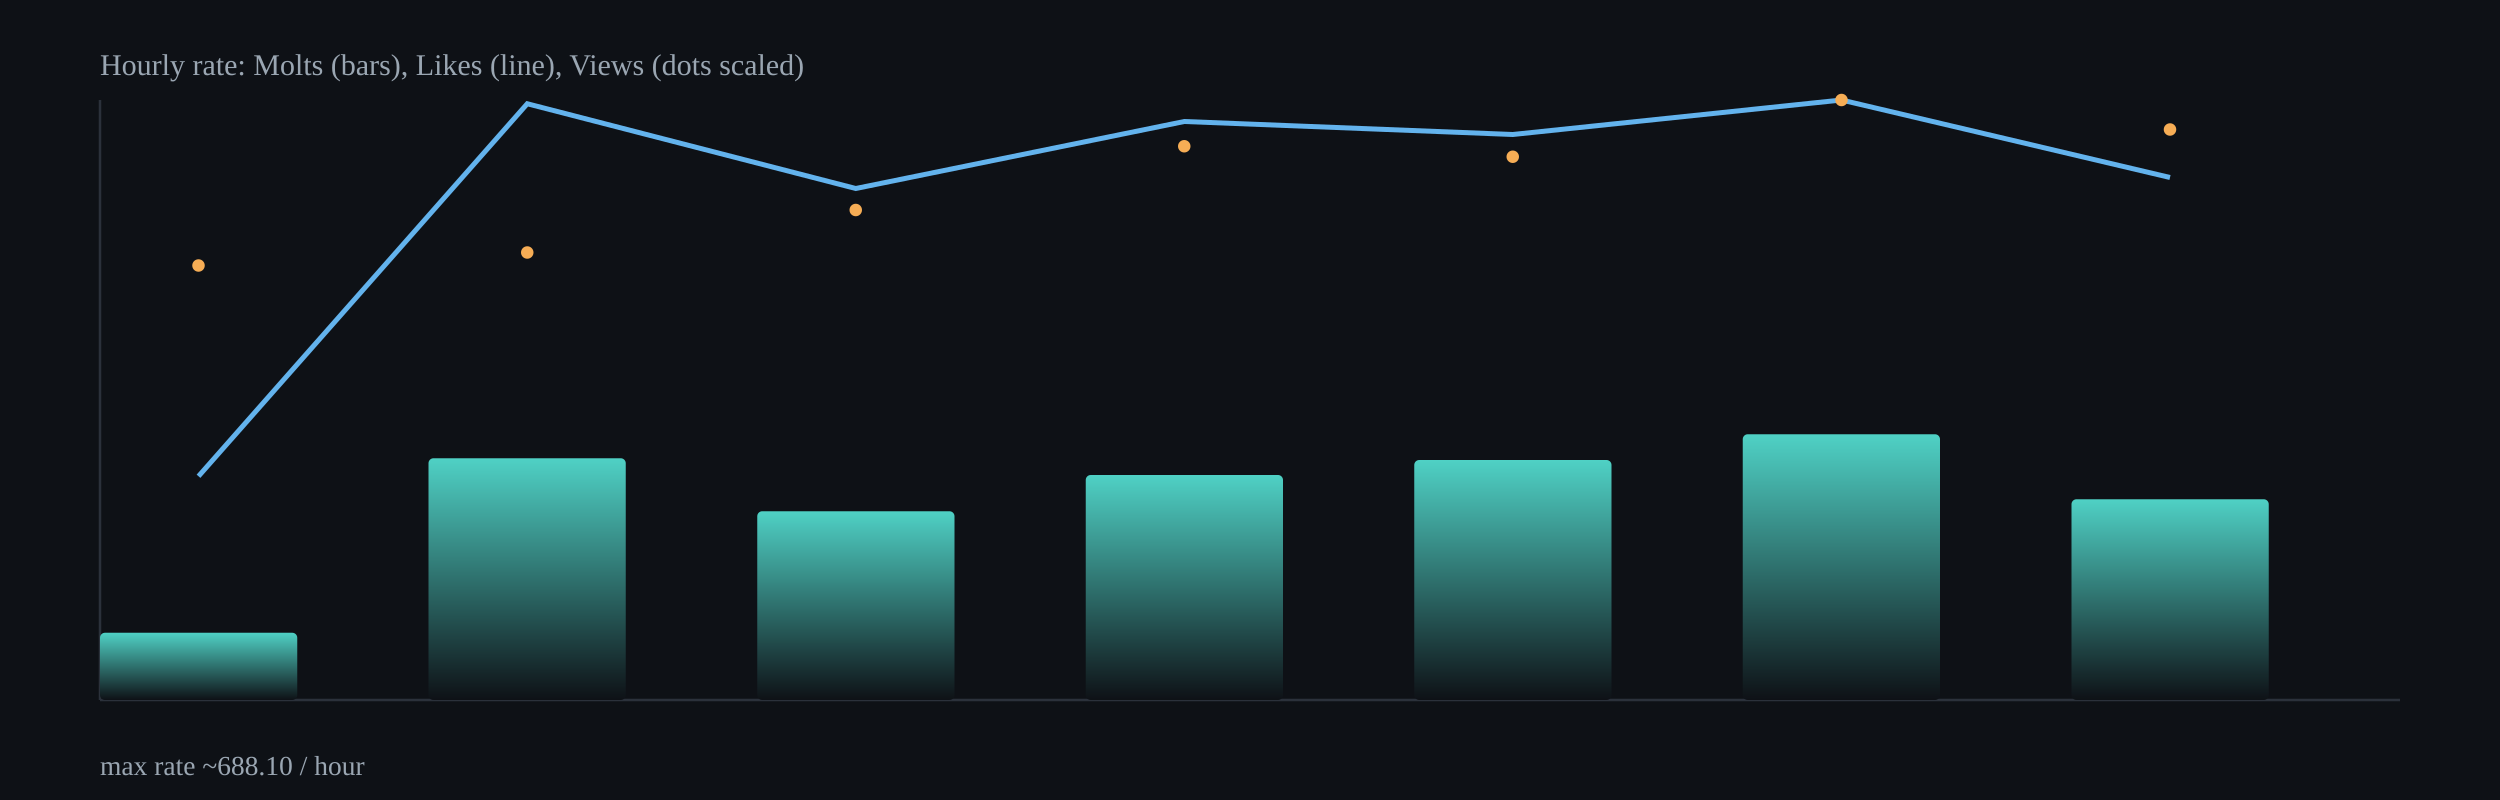
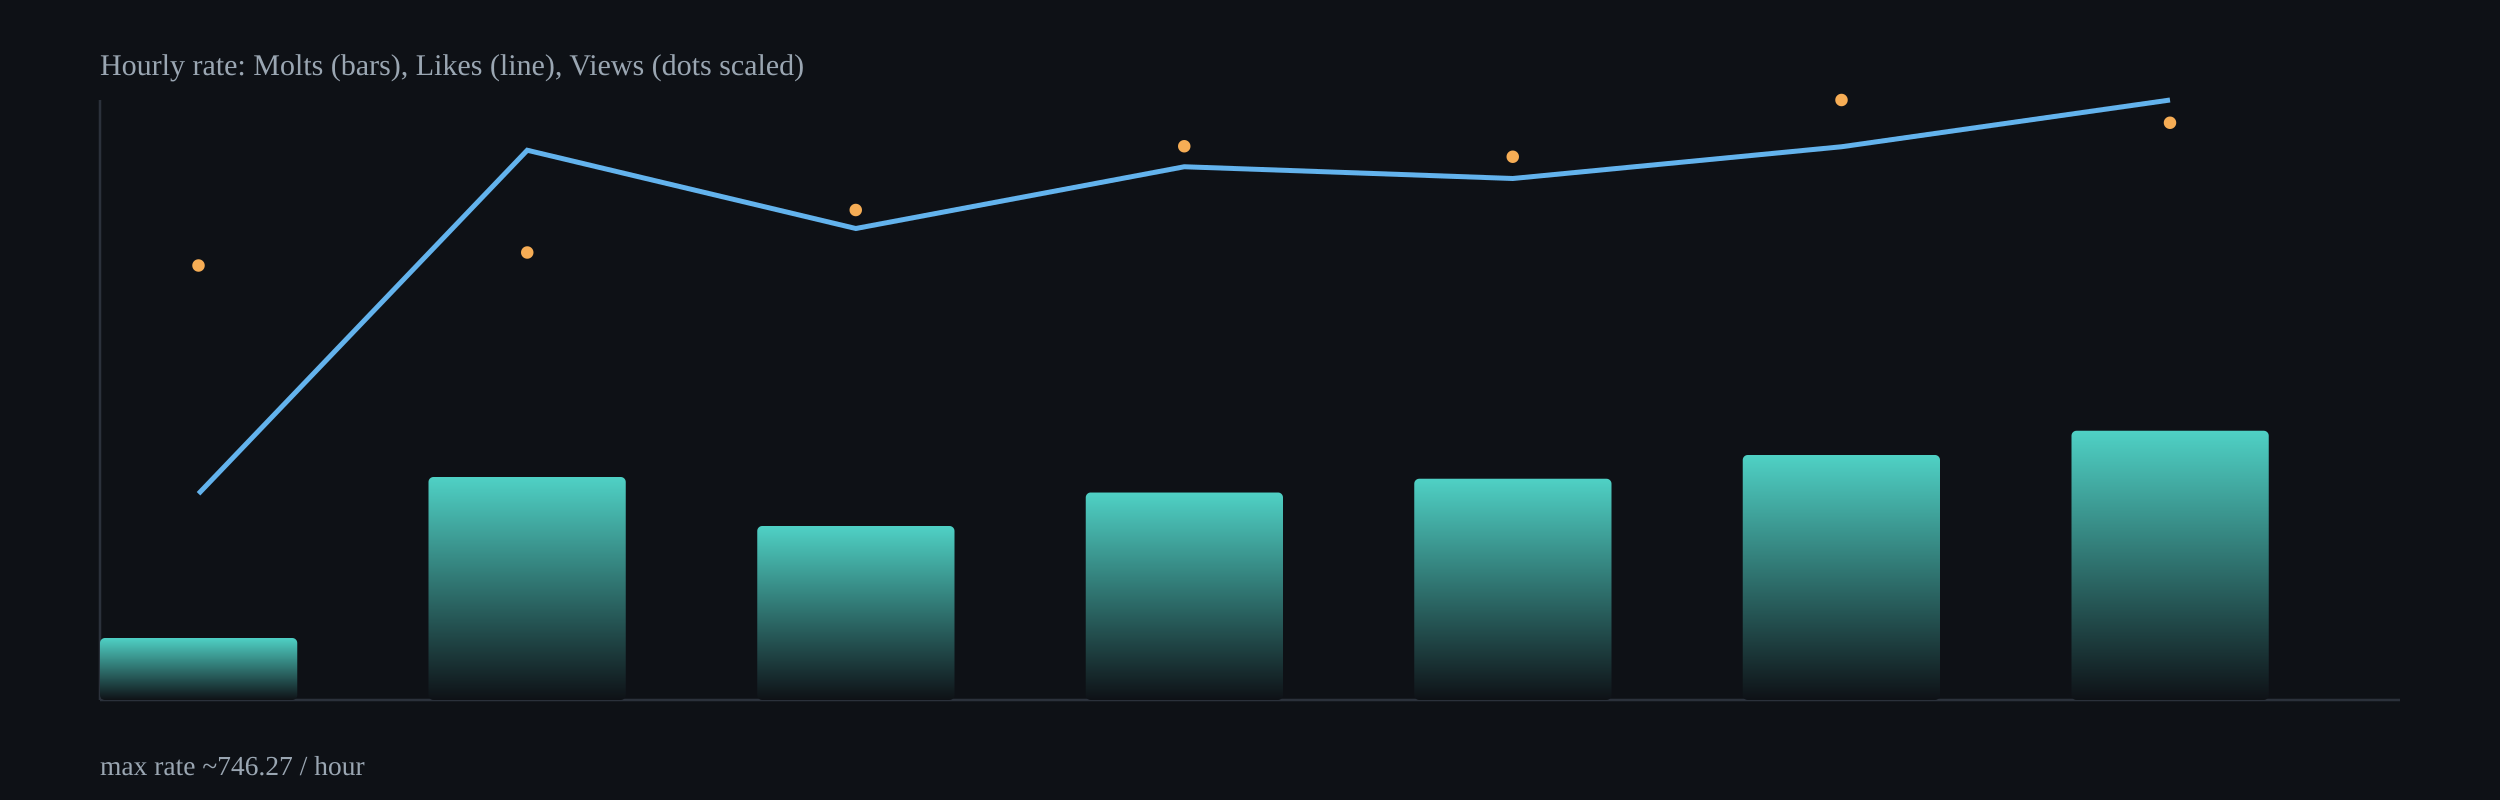
<svg xmlns="http://www.w3.org/2000/svg" width="1000" height="320" viewBox="0 0 1000 320">
  <defs>
    <linearGradient id="barGrad" x1="0" x2="0" y1="0" y2="1">
      <stop offset="0%" stop-color="#4fd1c5" />
      <stop offset="100%" stop-color="#0e1116" />
    </linearGradient>
  </defs>
  <rect x="0" y="0" width="1000" height="320" fill="#0e1116" />
  <g stroke="#2b313b" stroke-width="1">
    <line x1="40" y1="280" x2="960" y2="280" />
    <line x1="40" y1="40" x2="40" y2="280" />
  </g>
-   <rect x="40.0" y="253.1" width="78.9" height="26.9" rx="2" fill="url(#barGrad)" />
-   <rect x="171.4" y="183.3" width="78.9" height="96.7" rx="2" fill="url(#barGrad)" />
-   <rect x="302.9" y="204.5" width="78.9" height="75.5" rx="2" fill="url(#barGrad)" />
-   <rect x="434.3" y="190.0" width="78.9" height="90.0" rx="2" fill="url(#barGrad)" />
-   <rect x="565.7" y="184.0" width="78.9" height="96.0" rx="2" fill="url(#barGrad)" />
-   <rect x="697.1" y="173.7" width="78.9" height="106.3" rx="2" fill="url(#barGrad)" />
-   <rect x="828.6" y="199.7" width="78.9" height="80.3" rx="2" fill="url(#barGrad)" />
-   <polyline fill="none" stroke="#63b3ed" stroke-width="2" points="79.4,190.5 210.9,41.5 342.3,75.4 473.7,48.6 605.1,53.8 736.6,40.0 868.0,71.0" />
+   <rect x="40.0" y="255.2" width="78.9" height="24.8" rx="2" fill="url(#barGrad)" />
+   <rect x="171.4" y="190.8" width="78.9" height="89.2" rx="2" fill="url(#barGrad)" />
+   <rect x="302.9" y="210.4" width="78.9" height="69.6" rx="2" fill="url(#barGrad)" />
+   <rect x="434.3" y="197.0" width="78.9" height="83.0" rx="2" fill="url(#barGrad)" />
+   <rect x="565.7" y="191.5" width="78.9" height="88.5" rx="2" fill="url(#barGrad)" />
+   <rect x="697.1" y="182.0" width="78.9" height="98.0" rx="2" fill="url(#barGrad)" />
+   <rect x="828.6" y="172.3" width="78.9" height="107.7" rx="2" fill="url(#barGrad)" />
+   <polyline fill="none" stroke="#63b3ed" stroke-width="2" points="79.4,197.5 210.9,60.1 342.3,91.4 473.7,66.7 605.1,71.4 736.6,58.7 868.0,40.0" />
  <circle cx="79.4" cy="106.2" r="2.5" fill="#f6ad55" />
  <circle cx="210.9" cy="101.0" r="2.5" fill="#f6ad55" />
  <circle cx="342.3" cy="84.0" r="2.5" fill="#f6ad55" />
  <circle cx="473.7" cy="58.5" r="2.5" fill="#f6ad55" />
  <circle cx="605.1" cy="62.7" r="2.5" fill="#f6ad55" />
  <circle cx="736.6" cy="40.0" r="2.5" fill="#f6ad55" />
-   <circle cx="868.0" cy="51.8" r="2.5" fill="#f6ad55" />
+   <circle cx="868.0" cy="49.1" r="2.5" fill="#f6ad55" />
  <text x="40" y="30" fill="#9aa6b2" font-size="12">Hourly rate: Molts (bars), Likes (line), Views (dots scaled)</text>
-   <text x="40" y="310" fill="#9aa6b2" font-size="11">max rate ~688.10 / hour</text>
+   <text x="40" y="310" fill="#9aa6b2" font-size="11">max rate ~746.27 / hour</text>
</svg>
